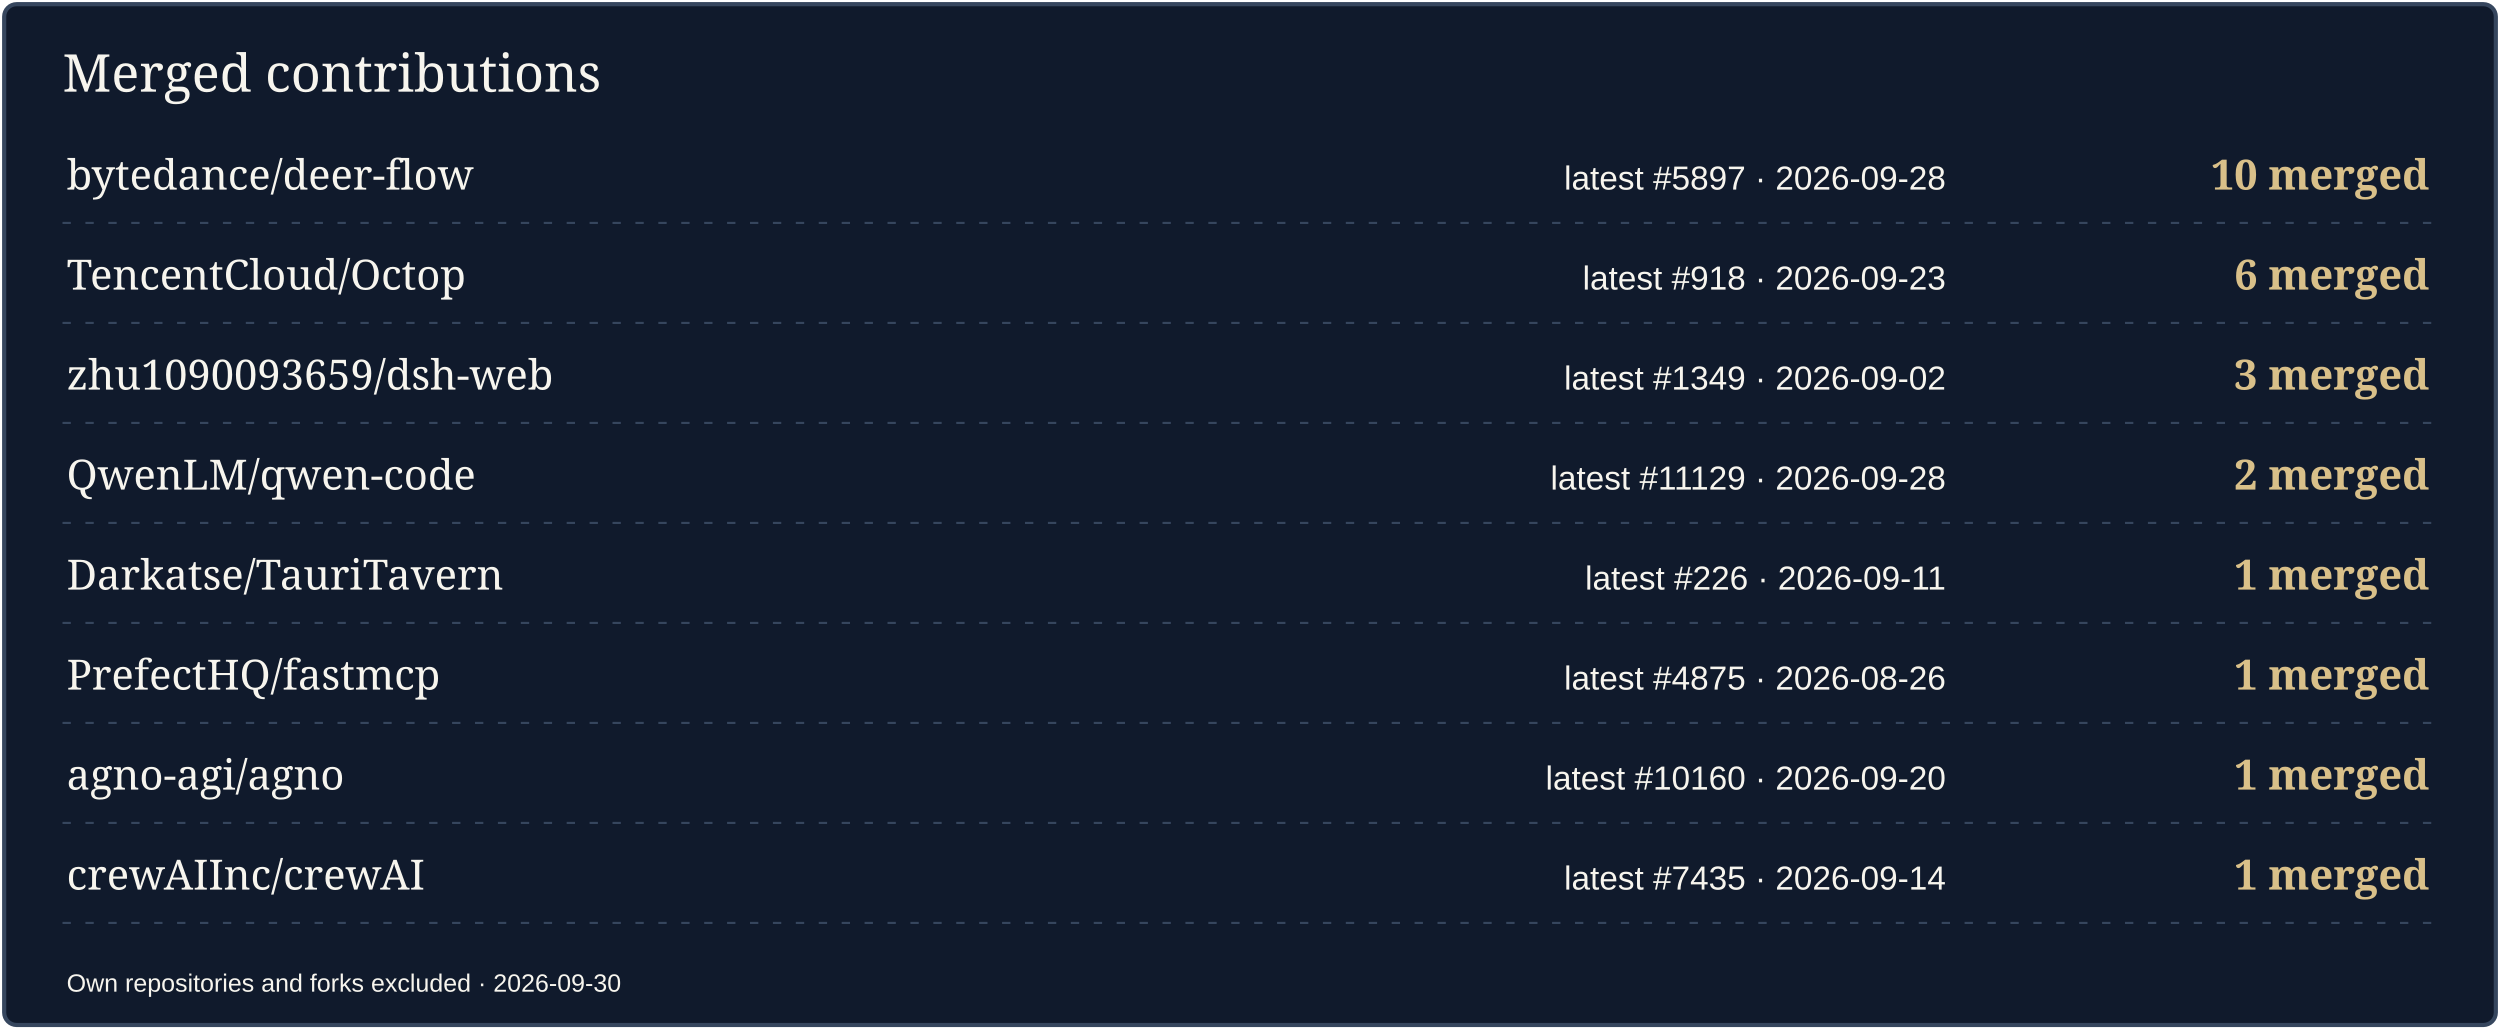
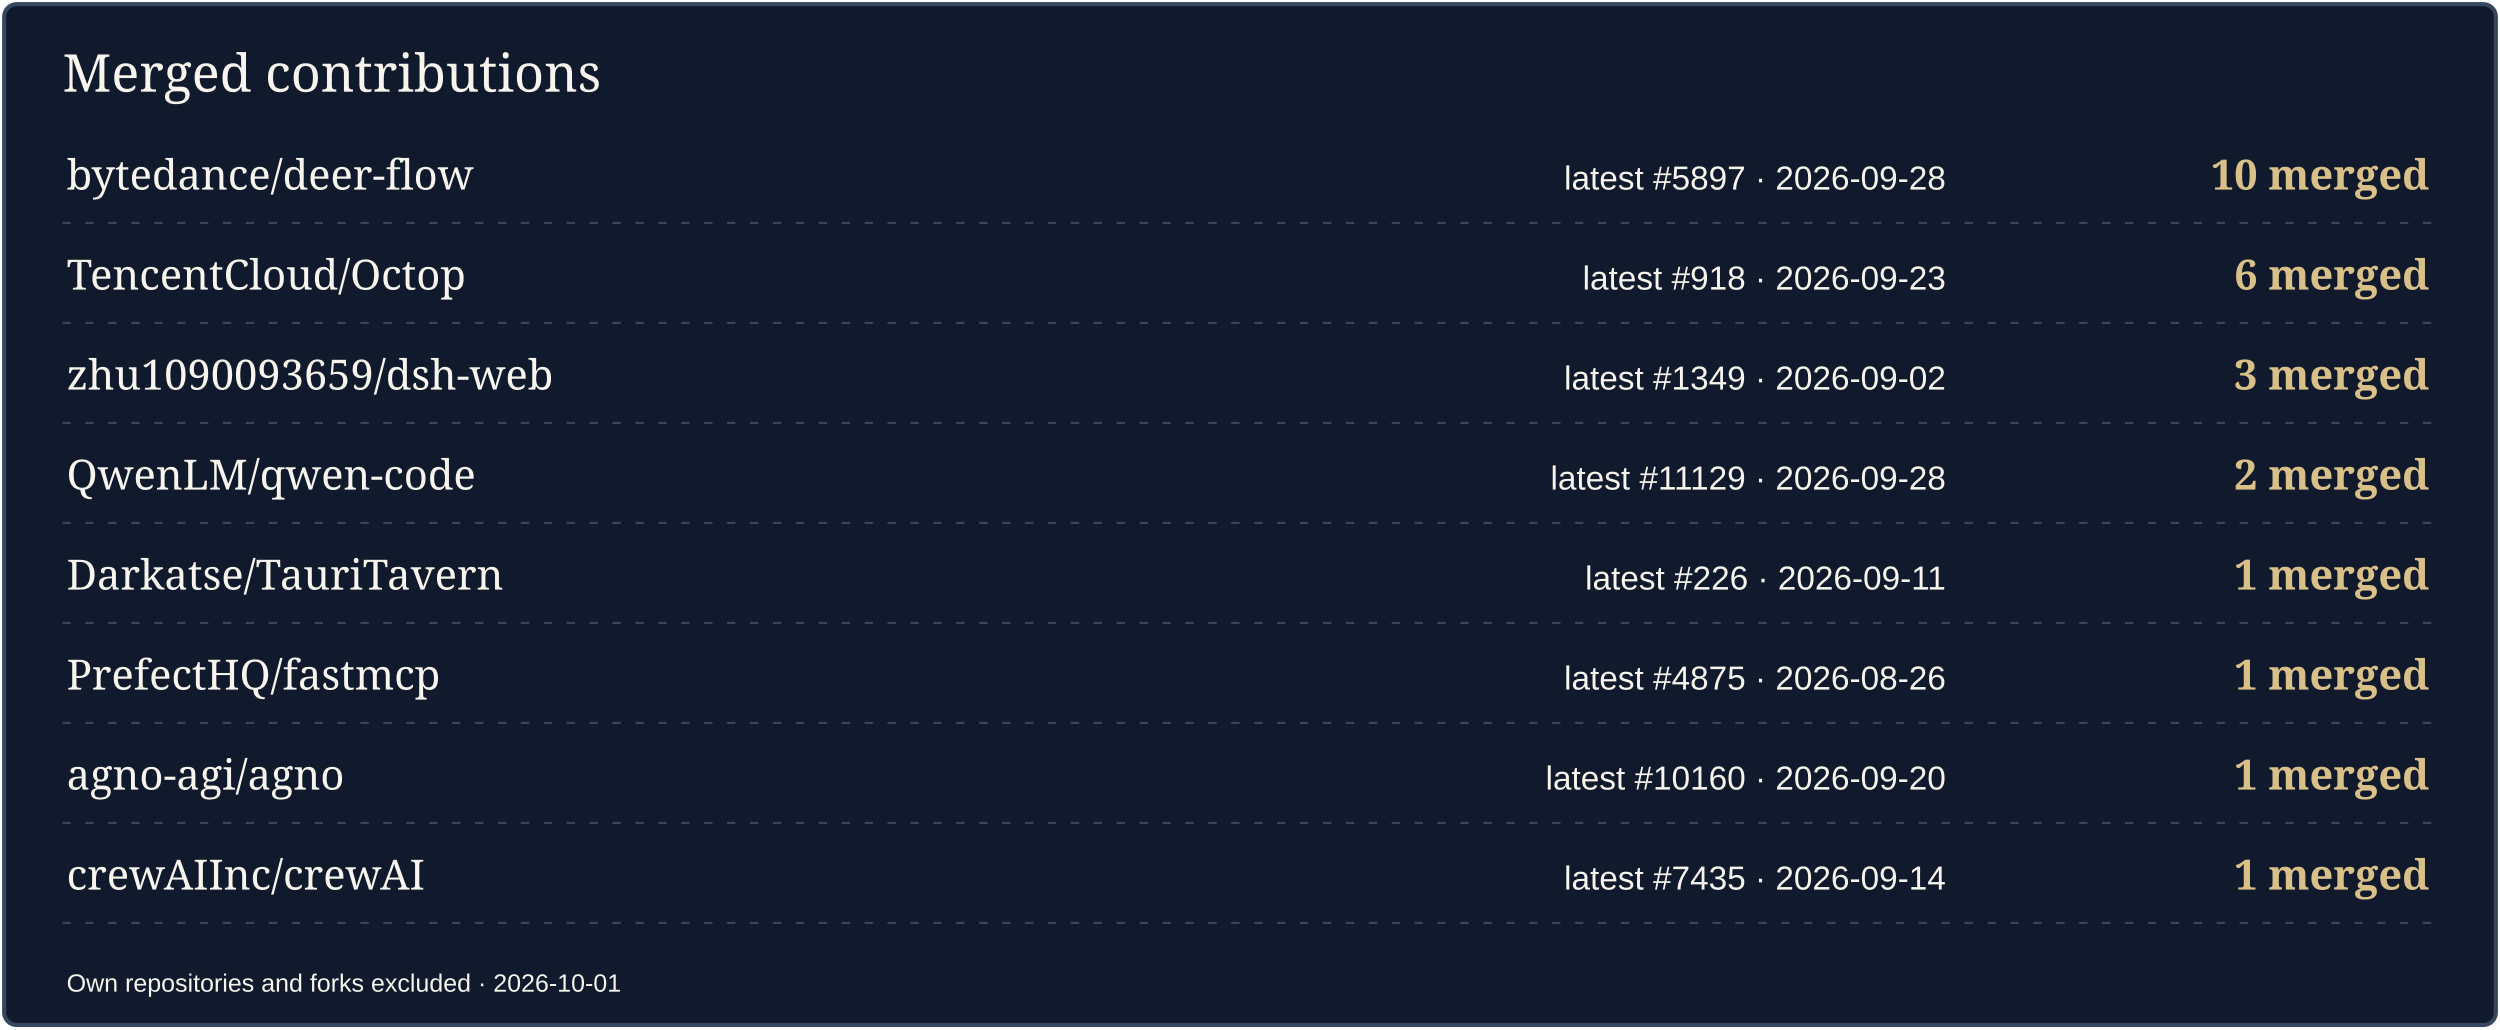
<svg xmlns="http://www.w3.org/2000/svg" width="1200" height="494" viewBox="0 0 1200 494" role="img" aria-label="Merged contributions by project">
  <rect x="2" y="2" width="1196" height="490" rx="6" fill="#101A2C" stroke="#36465E" stroke-width="2" />
  <text x="30" y="44" font-size="25" fill="#F7F5EE" font-family="Georgia,serif">Merged contributions</text>
  <text x="32" y="91" font-size="20" fill="#F7F5EE" font-family="Georgia,serif">bytedance/deer-flow</text>
  <text x="934" y="91" font-size="16" fill="#F7F5EE" font-family="Arial,sans-serif" text-anchor="end">latest #5897 · 2026-09-28</text>
  <text x="1166" y="91" font-size="20" fill="#D9C089" font-family="Georgia,serif" text-anchor="end" font-weight="700">10 merged</text>
  <path d="M30 107H1170" stroke="#36465E" stroke-dasharray="4 7" />
  <text x="32" y="139" font-size="20" fill="#F7F5EE" font-family="Georgia,serif">TencentCloud/Octop</text>
  <text x="934" y="139" font-size="16" fill="#F7F5EE" font-family="Arial,sans-serif" text-anchor="end">latest #918 · 2026-09-23</text>
  <text x="1166" y="139" font-size="20" fill="#D9C089" font-family="Georgia,serif" text-anchor="end" font-weight="700">6 merged</text>
  <path d="M30 155H1170" stroke="#36465E" stroke-dasharray="4 7" />
  <text x="32" y="187" font-size="20" fill="#F7F5EE" font-family="Georgia,serif">zhu1090093659/dsh-web</text>
  <text x="934" y="187" font-size="16" fill="#F7F5EE" font-family="Arial,sans-serif" text-anchor="end">latest #1349 · 2026-09-02</text>
  <text x="1166" y="187" font-size="20" fill="#D9C089" font-family="Georgia,serif" text-anchor="end" font-weight="700">3 merged</text>
  <path d="M30 203H1170" stroke="#36465E" stroke-dasharray="4 7" />
  <text x="32" y="235" font-size="20" fill="#F7F5EE" font-family="Georgia,serif">QwenLM/qwen-code</text>
  <text x="934" y="235" font-size="16" fill="#F7F5EE" font-family="Arial,sans-serif" text-anchor="end">latest #11129 · 2026-09-28</text>
  <text x="1166" y="235" font-size="20" fill="#D9C089" font-family="Georgia,serif" text-anchor="end" font-weight="700">2 merged</text>
  <path d="M30 251H1170" stroke="#36465E" stroke-dasharray="4 7" />
  <text x="32" y="283" font-size="20" fill="#F7F5EE" font-family="Georgia,serif">Darkatse/TauriTavern</text>
  <text x="934" y="283" font-size="16" fill="#F7F5EE" font-family="Arial,sans-serif" text-anchor="end">latest #226 · 2026-09-11</text>
  <text x="1166" y="283" font-size="20" fill="#D9C089" font-family="Georgia,serif" text-anchor="end" font-weight="700">1 merged</text>
  <path d="M30 299H1170" stroke="#36465E" stroke-dasharray="4 7" />
  <text x="32" y="331" font-size="20" fill="#F7F5EE" font-family="Georgia,serif">PrefectHQ/fastmcp</text>
  <text x="934" y="331" font-size="16" fill="#F7F5EE" font-family="Arial,sans-serif" text-anchor="end">latest #4875 · 2026-08-26</text>
  <text x="1166" y="331" font-size="20" fill="#D9C089" font-family="Georgia,serif" text-anchor="end" font-weight="700">1 merged</text>
  <path d="M30 347H1170" stroke="#36465E" stroke-dasharray="4 7" />
  <text x="32" y="379" font-size="20" fill="#F7F5EE" font-family="Georgia,serif">agno-agi/agno</text>
  <text x="934" y="379" font-size="16" fill="#F7F5EE" font-family="Arial,sans-serif" text-anchor="end">latest #10160 · 2026-09-20</text>
  <text x="1166" y="379" font-size="20" fill="#D9C089" font-family="Georgia,serif" text-anchor="end" font-weight="700">1 merged</text>
  <path d="M30 395H1170" stroke="#36465E" stroke-dasharray="4 7" />
  <text x="32" y="427" font-size="20" fill="#F7F5EE" font-family="Georgia,serif">crewAIInc/crewAI</text>
  <text x="934" y="427" font-size="16" fill="#F7F5EE" font-family="Arial,sans-serif" text-anchor="end">latest #7435 · 2026-09-14</text>
  <text x="1166" y="427" font-size="20" fill="#D9C089" font-family="Georgia,serif" text-anchor="end" font-weight="700">1 merged</text>
  <path d="M30 443H1170" stroke="#36465E" stroke-dasharray="4 7" />
-   <text x="32" y="476" font-size="12" fill="#F7F5EE" font-family="Arial,sans-serif">Own repositories and forks excluded · 2026-09-30</text>
+   <text x="32" y="476" font-size="12" fill="#F7F5EE" font-family="Arial,sans-serif">Own repositories and forks excluded · 2026-10-01</text>
</svg>
